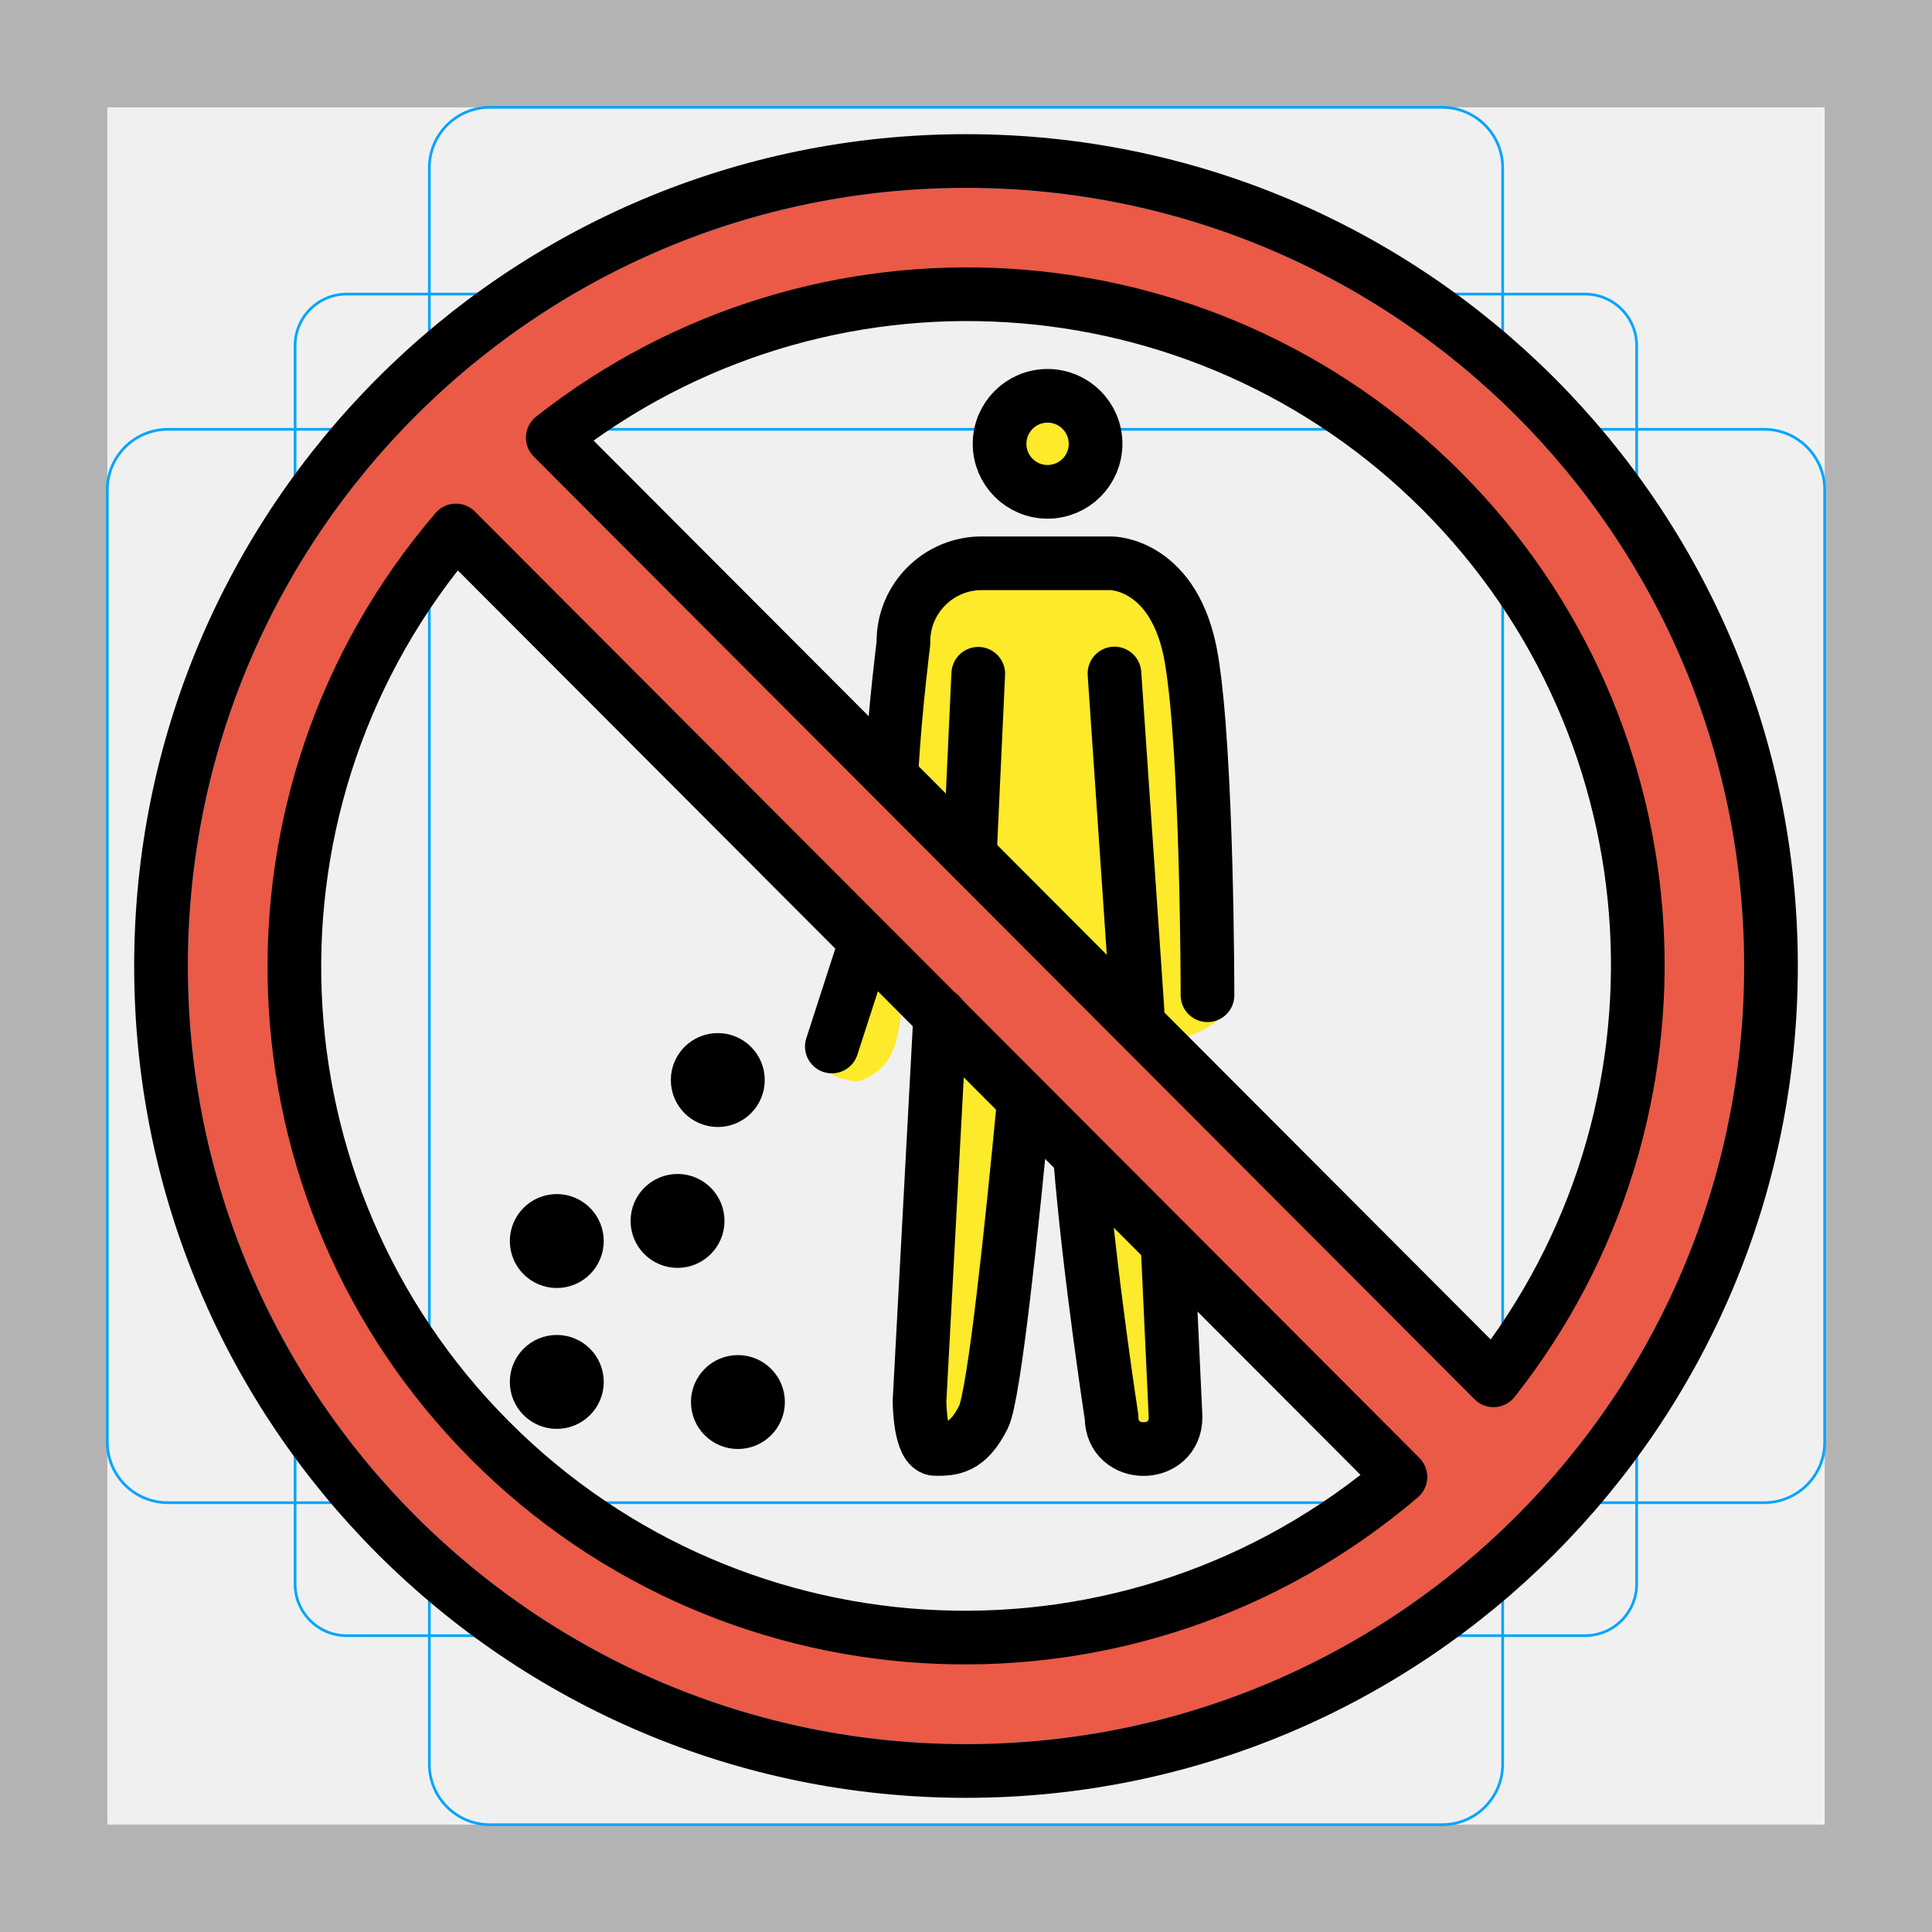
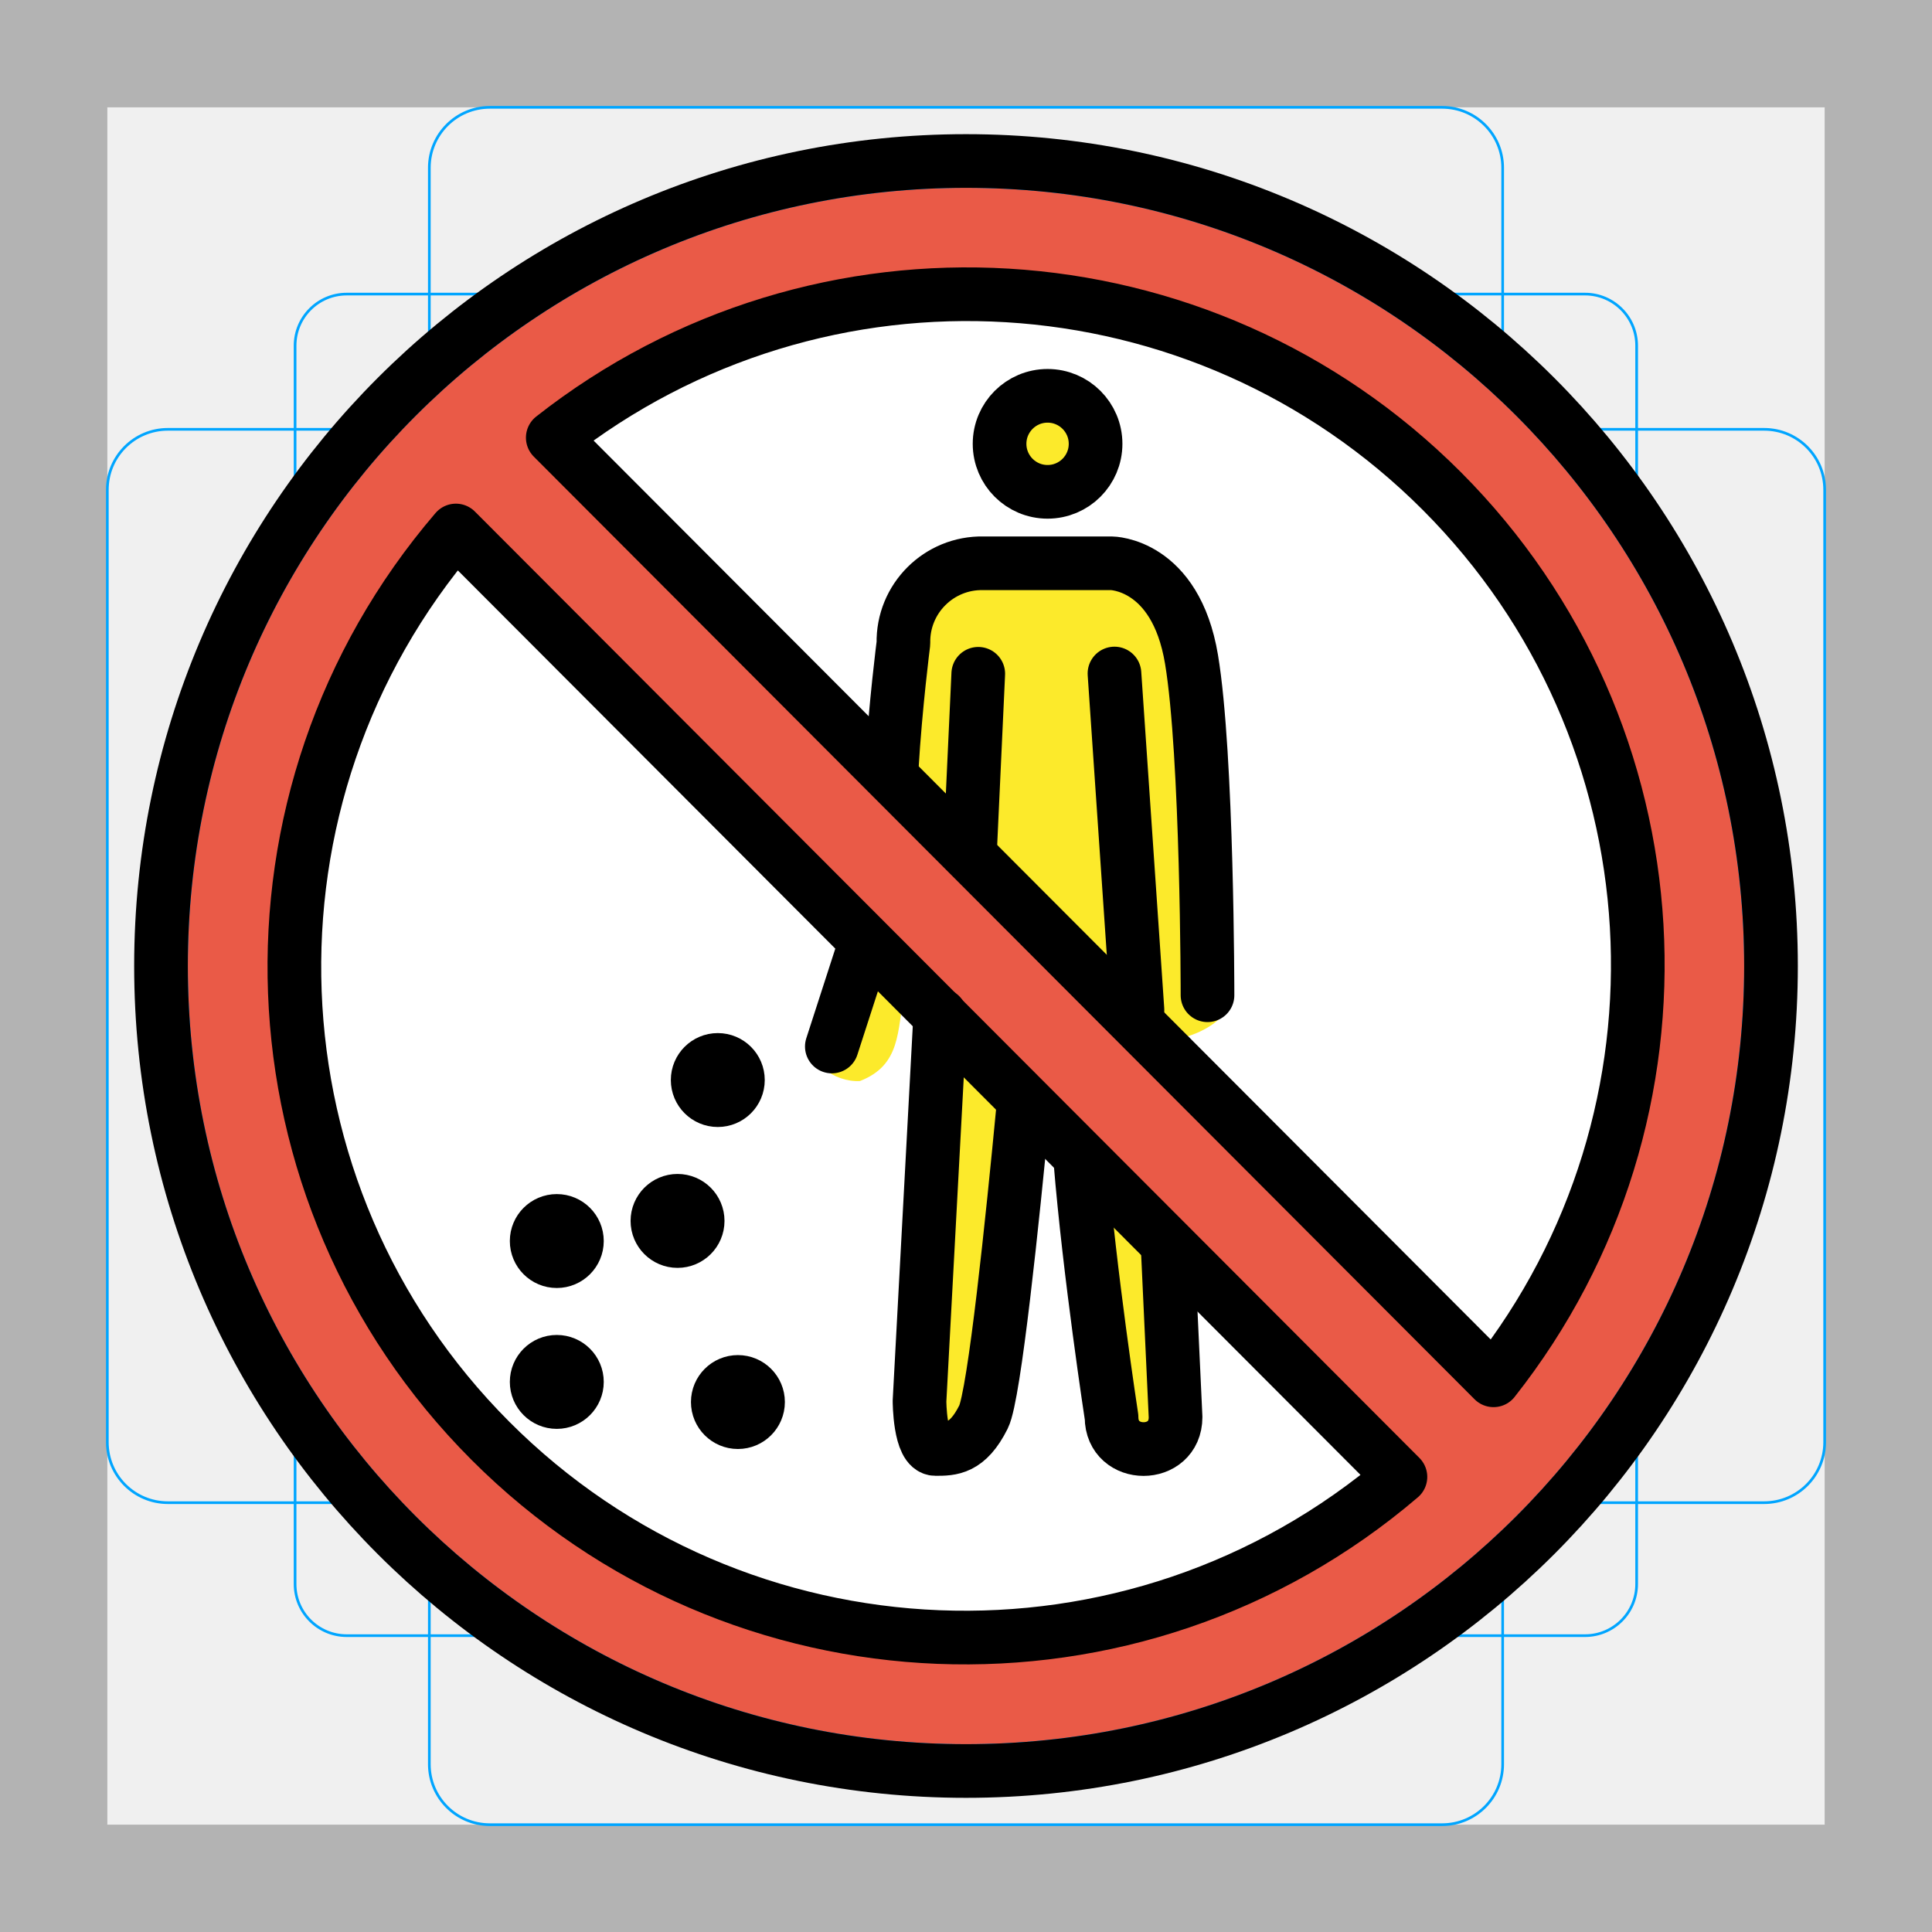
<svg xmlns="http://www.w3.org/2000/svg" id="emoji" viewBox="0 0 72 72" version="1.1">
  <g id="grid">
    <path fill="#b3b3b3" d="M68,4V68H4V4H68m4-4H0V72H72V0Z" />
    <path fill="none" stroke="#00a5ff" stroke-miterlimit="10" stroke-width="0.1" d="m12.92 10.96h46.15a1.923 1.923 0 0 1 1.923 1.923v46.15a1.923 1.923 0 0 1-1.923 1.923h-46.15a1.923 1.923 0 0 1-1.923-1.923v-46.15a1.923 1.923 0 0 1 1.923-1.923z" />
    <rect x="16" y="4" rx="2.254" ry="2.254" width="40" height="64" fill="none" stroke="#00a5ff" stroke-miterlimit="10" stroke-width="0.1" />
    <rect x="16" y="4" rx="2.254" ry="2.254" width="40" height="64" transform="translate(72) rotate(90)" fill="none" stroke="#00a5ff" stroke-miterlimit="10" stroke-width="0.1" />
    <circle cx="36" cy="36" r="29" fill="none" stroke="#00a5ff" stroke-miterlimit="10" stroke-width="0.1" />
  </g>
  <g id="color">
+     <circle cx="36" cy="36" r="26" fill="#fff" />
    <path fill="#fcea2b" d="m44.37 51.95a20.26 20.26 0 0 1-0.361-3.468c0.012-1.251 0.225-2.51-0.431-3.632a1.501 1.501 0 0 0-2.59 1.514c0.248 0.424 0.03 1.397 0.024 1.871-0.007 0.554-0.015 1.11 6e-4 1.664a22.69 22.69 0 0 0 0.466 2.847c0.293 1.902 3.184 1.094 2.893-0.797z" />
    <path fill="#fcea2b" d="m37.21 52.29c-0.055-3.709 1.254-7.461 0.762-11.19-0.249-1.887-3.252-1.911-3 0 0.491 3.725-0.817 7.467-0.762 11.19a1.501 1.501 0 0 0 3 0z" />
    <path fill="#fcea2b" d="m33.7 36.99c0.294-0.975 0.141-1.363-0.78-1.307-0.923 0.085-1.901 0.915-2.22 1.885l-0.43 1.034c-0.294 0.975 0.857 1.741 1.778 1.685 1.526-0.596 1.387-1.846 1.652-3.297z" />
    <path fill="#ea5a47" stroke-miterlimit="10" d="m36 7c-16.02 0-29 12.98-29 29s12.98 29 29 29 29-12.98 29-29-12.98-29-29-29zm-25.21 29.27c0-5.075 3.417-12.69 6.202-16.49l35.2 35.27c-3.805 2.784-10.93 5.904-16.01 5.904-12.7 0-25.39-11.98-25.39-24.68zm44.87 15.18-35.06-35.13c3.805-2.784 10.77-5.441 15.84-5.441 12.7 0 24.68 12.25 24.68 24.95 0 5.075-2.686 11.81-5.47 15.62z" />
    <path fill="#fcea2b" d="m42.26 38.41c0.952 0.907 3.635-0.051 3.667-1.366-0.101-2.951-1.172-7.742-1.25-10.69-0.061-2.306-0.825-3.727-3.114-4.646-1.622-0.651-4.874-1.277-6.385-0.262-2.127 1.429-1.65 6.398-1.883 8.601 4.596 0.843 7.325 6.671 8.964 8.368z" />
    <path fill="#fcea2b" d="m38.88 17.81a1.501 1.501 0 0 0 0-3 1.501 1.501 0 0 0 0 3z" />
  </g>
  <g id="line">
    <circle cx="36" cy="36" r="30" fill="none" stroke="#000" stroke-linecap="round" stroke-linejoin="round" stroke-width="2" />
    <path fill="none" stroke="#000" stroke-linecap="round" stroke-linejoin="round" stroke-width="2" d="m55.66 51.44a24.99 24.99 0 0 0-35.06-35.13z" />
    <path fill="none" stroke="#000" stroke-linecap="round" stroke-linejoin="round" stroke-width="2" d="m16.99 19.77a24.99 24.99 0 0 0 35.2 35.27z" />
    <circle cx="26.75" cy="40.25" r="0.75" stroke="#000" stroke-linecap="round" stroke-linejoin="round" stroke-width="2" />
    <circle cx="25.25" cy="45.5" r="0.75" stroke="#000" stroke-linecap="round" stroke-linejoin="round" stroke-width="2" />
    <circle cx="27.5" cy="52.25" r="0.75" stroke="#000" stroke-linecap="round" stroke-linejoin="round" stroke-width="2" />
    <circle cx="20.75" cy="51.5" r="0.75" stroke="#000" stroke-linecap="round" stroke-linejoin="round" stroke-width="2" />
    <circle cx="20.75" cy="46.25" r="0.75" stroke="#000" stroke-linecap="round" stroke-linejoin="round" stroke-width="2" />
    <path fill="none" stroke="#000" stroke-linecap="round" stroke-linejoin="round" stroke-width="2" d="m35.04 37.83-0.772 14.38s0 1.789 0.596 1.789 1.193 0 1.789-1.193c0.405-0.81 1.085-7.394 1.48-11.54" />
    <path fill="none" stroke="#000" stroke-linecap="round" stroke-linejoin="round" stroke-width="2" d="m40.26 43.24c0.345 4.234 1.164 9.57 1.164 9.57 0 1.59 2.386 1.59 2.386 0l-0.283-6.092" />
    <line x1="32.11" x2="31" y1="35.57" y2="39" fill="none" stroke="#000" stroke-linecap="round" stroke-linejoin="round" stroke-width="2" />
    <circle cx="39.04" cy="16.54" r="1.789" fill="none" stroke="#000" stroke-linecap="round" stroke-linejoin="round" stroke-width="2" />
    <path fill="none" stroke="#000" stroke-linecap="round" stroke-linejoin="round" stroke-width="2" d="m45 37.09s0-8.946-0.596-12.52-2.982-3.578-2.982-3.578h-4.772c-1.661-0.035-3.017 1.321-2.982 2.982 0 0-0.296 2.3-0.436 4.642" />
    <path fill="none" stroke="#000" stroke-linecap="round" stroke-linejoin="round" stroke-width="2" d="m42.39 37.64-0.857-12.54" />
    <path fill="none" stroke="#000" stroke-linecap="round" stroke-linejoin="round" stroke-width="2" d="m36.15 31.74 0.307-6.63" />
  </g>
</svg>
